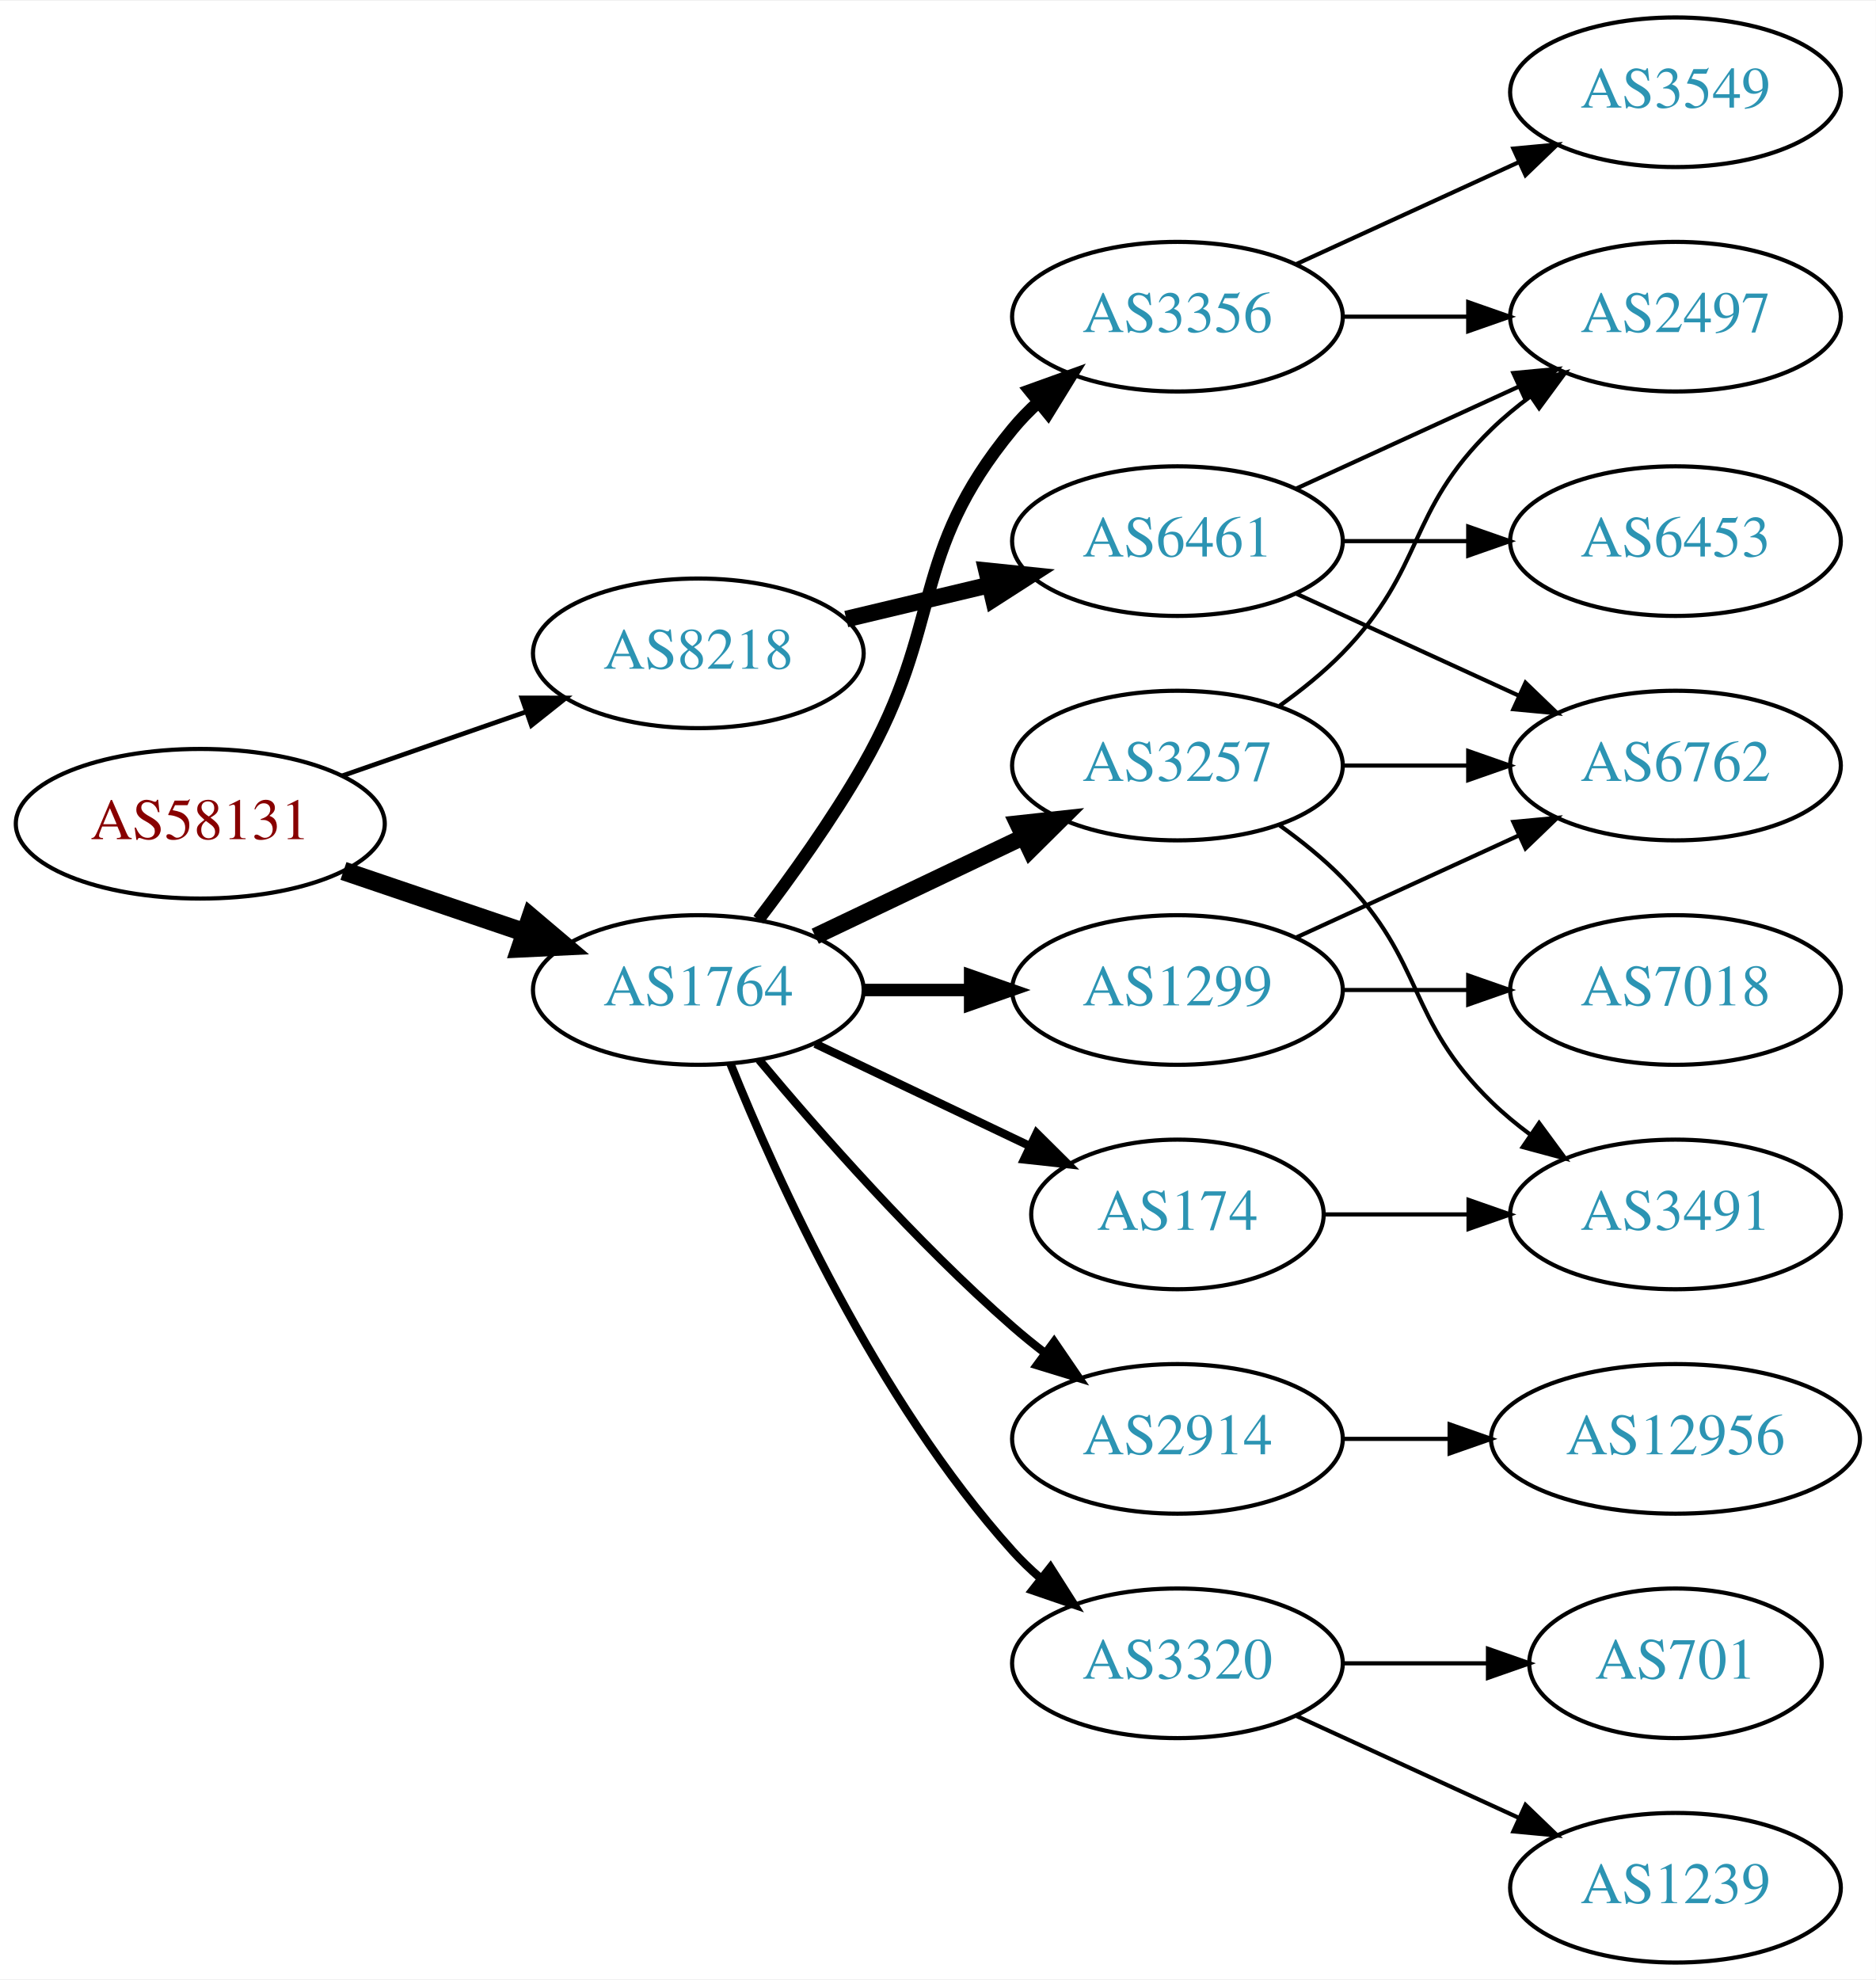
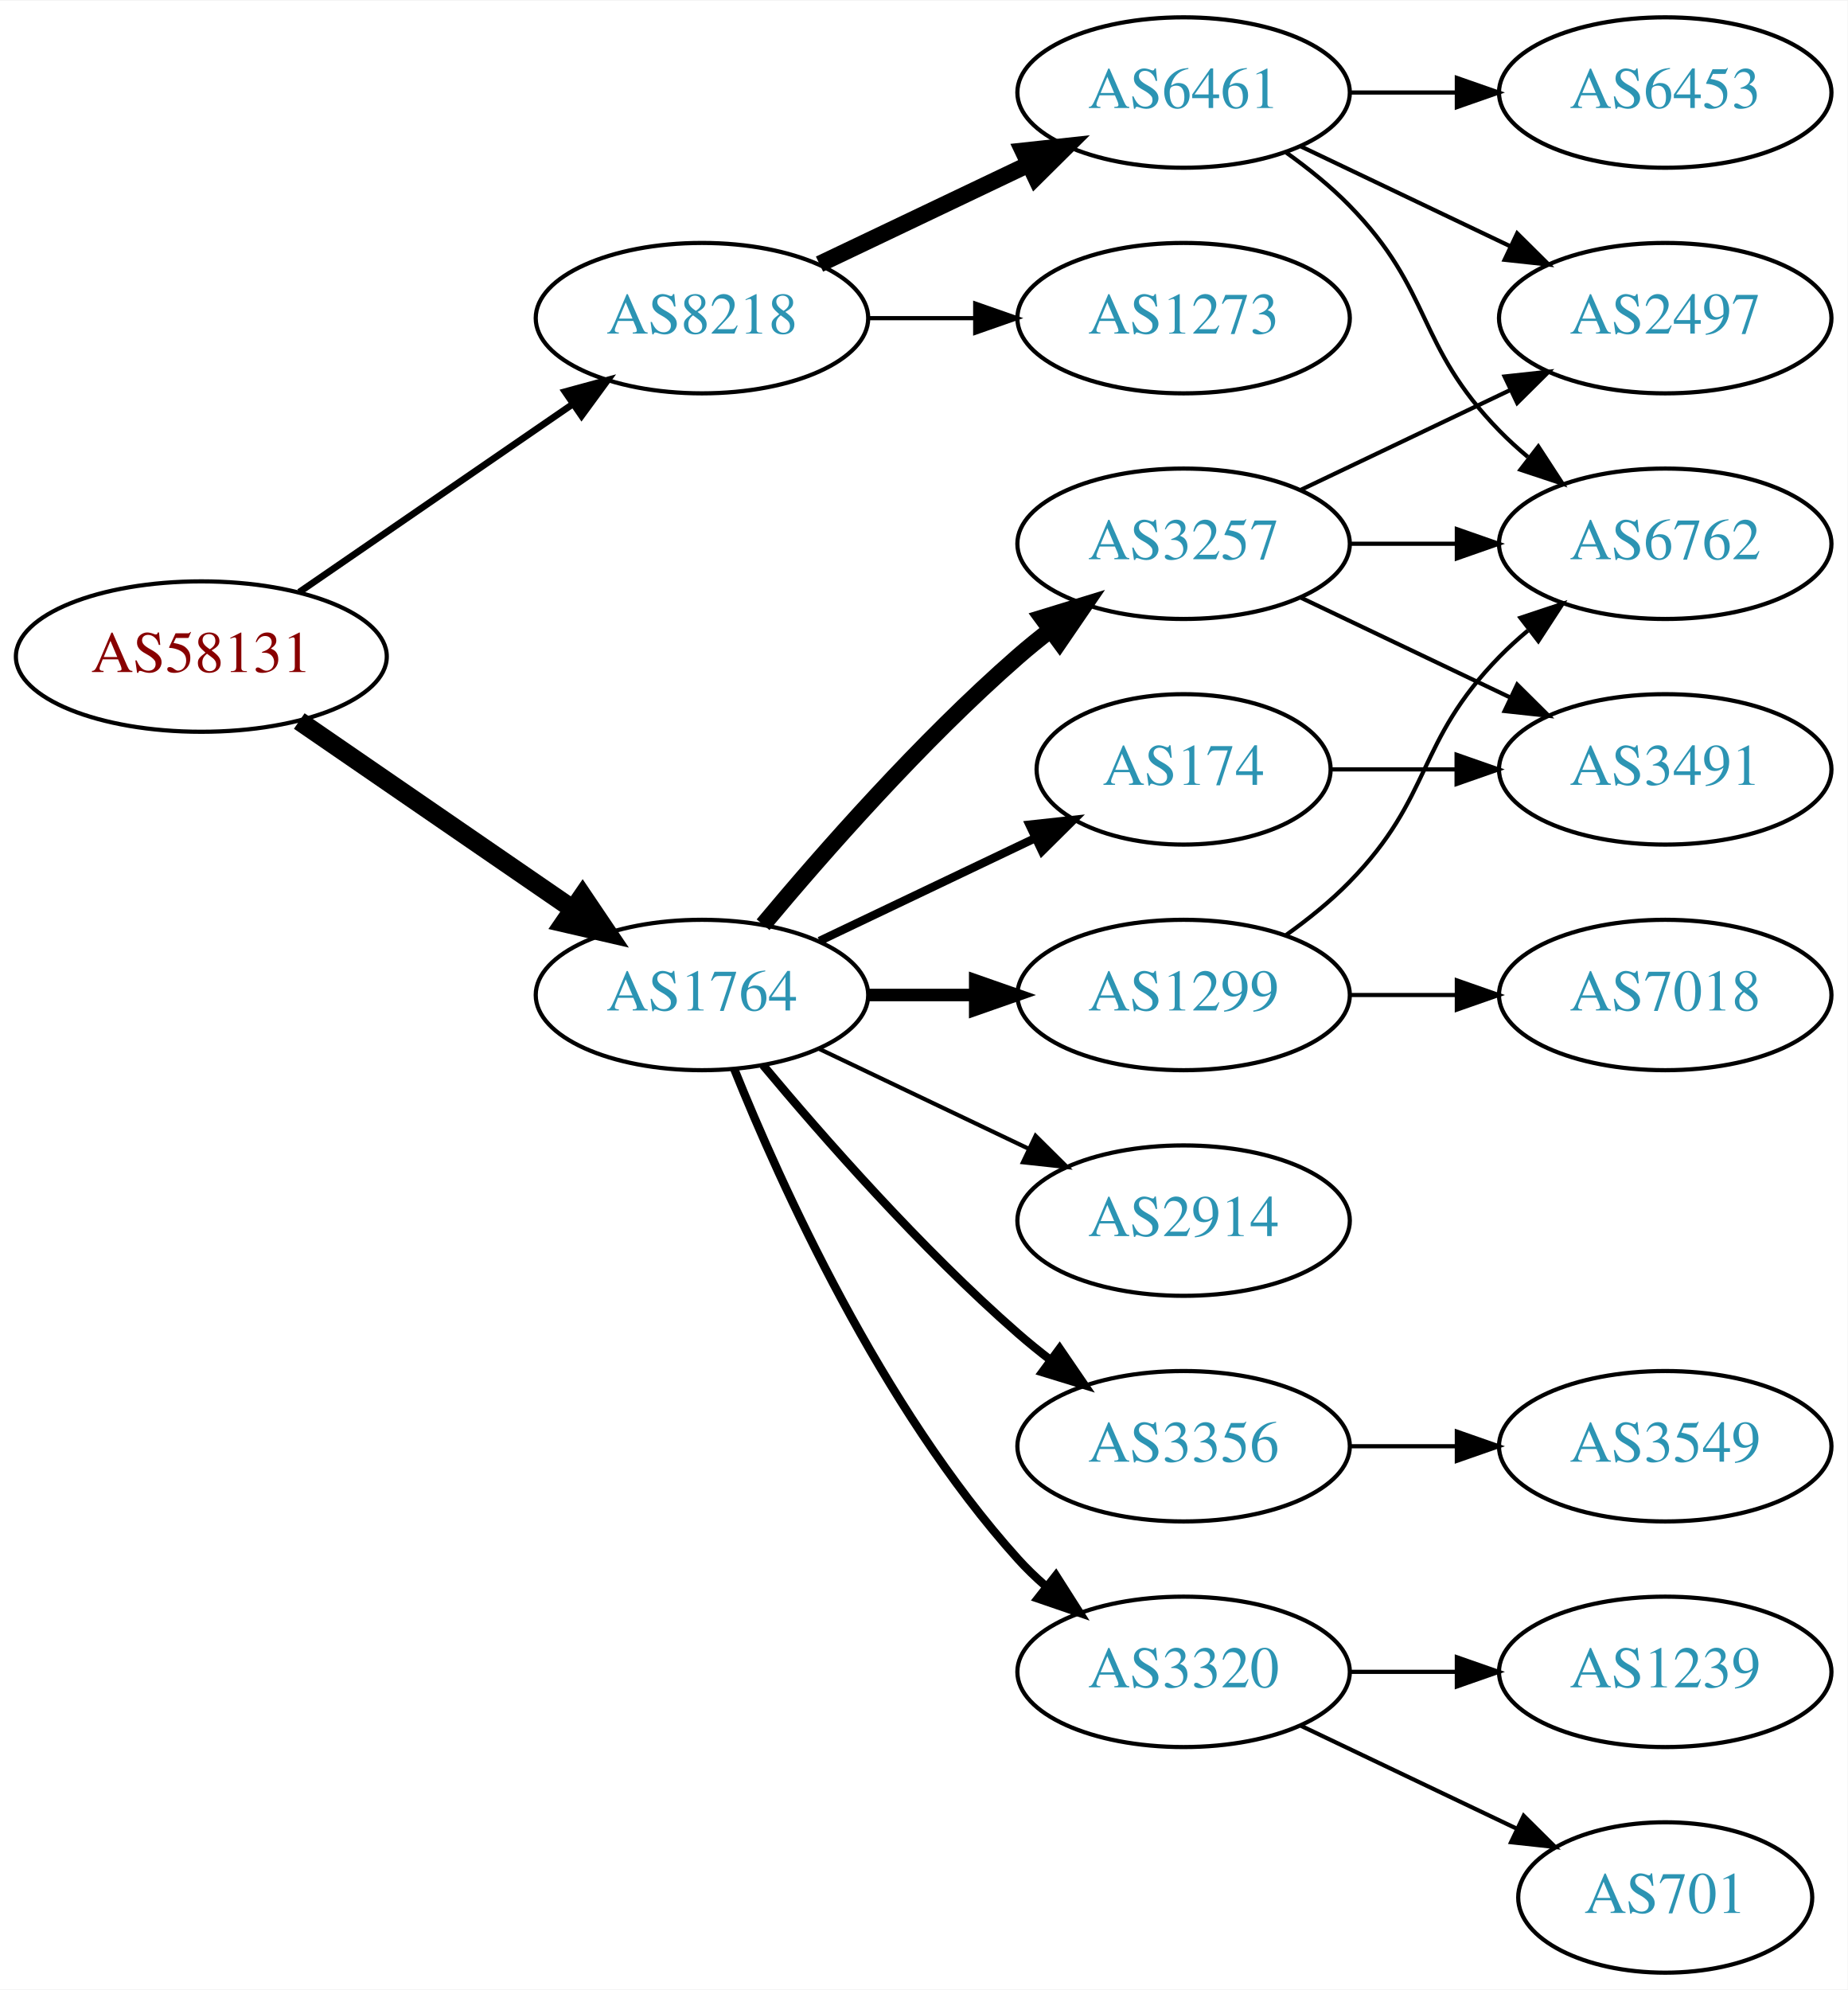
- <svg xmlns="http://www.w3.org/2000/svg" xmlns:xlink="http://www.w3.org/1999/xlink" width="451pt" height="476pt" viewBox="0.00 0.00 451.37 476.00">
+ <svg xmlns="http://www.w3.org/2000/svg" xmlns:xlink="http://www.w3.org/1999/xlink" width="442pt" height="476pt" viewBox="0.00 0.00 442.27 476.00">
  <g id="graph0" class="graph" transform="scale(1 1) rotate(0) translate(4 472)">
-     <polygon fill="white" stroke="none" points="-4,4 -4,-472 447.37,-472 447.37,4 -4,4" />
+     <polygon fill="white" stroke="none" points="-4,4 -4,-472 438.271,-472 438.271,4 -4,4" />
    <g id="node1" class="node">
      <g id="a_node1">
        <a xlink:href="/asn/58131" xlink:title="AS58131 ~ Wallnerstrasse 6 [AT]">
-           <ellipse fill="#ffffff" stroke="black" cx="44.196" cy="-274" rx="44.393" ry="18" />
-           <text text-anchor="middle" x="44.196" y="-270.3" font-family="Times,serif" font-size="14.00" fill="#880000">AS58131</text>
+           <ellipse fill="#ffffff" stroke="black" cx="44.196" cy="-315" rx="44.393" ry="18" />
+           <text text-anchor="middle" x="44.196" y="-311.3" font-family="Times,serif" font-size="14.00" fill="#880000">AS58131</text>
        </a>
      </g>
    </g>
    <g id="node2" class="node">
      <g id="a_node2">
        <a xlink:href="/asn/1764" xlink:title="AS1764 ~ NEXTLAYER-AS [AT]">
          <ellipse fill="#ffffff" stroke="black" cx="164.039" cy="-234" rx="39.794" ry="18" />
          <text text-anchor="middle" x="164.039" y="-230.3" font-family="Times,serif" font-size="14.00" fill="#2c94b3">AS1764</text>
        </a>
      </g>
    </g>
    <g id="edge1" class="edge">
-       <path fill="none" stroke="black" stroke-width="4.5" d="M78.65,-262.645C92.251,-258.028 108.093,-252.651 122.354,-247.81" />
-       <polygon fill="black" stroke="black" stroke-width="4.5" points="123.724,-251.503 131.928,-244.56 121.193,-244.046 123.724,-251.503" />
+       <path fill="none" stroke="black" stroke-width="4.5" d="M67.639,-299.574C86.22,-286.802 112.781,-268.545 133.161,-254.537" />
+       <polygon fill="black" stroke="black" stroke-width="4.5" points="135.464,-257.731 141.475,-248.822 131.003,-251.242 135.464,-257.731" />
    </g>
    <g id="node3" class="node">
      <g id="a_node3">
        <a xlink:href="/asn/8218" xlink:title="AS8218 ~ legacy Neotelecoms [FR]">
-           <ellipse fill="#ffffff" stroke="black" cx="164.039" cy="-315" rx="39.794" ry="18" />
-           <text text-anchor="middle" x="164.039" y="-311.3" font-family="Times,serif" font-size="14.00" fill="#2c94b3">AS8218</text>
+           <ellipse fill="#ffffff" stroke="black" cx="164.039" cy="-396" rx="39.794" ry="18" />
+           <text text-anchor="middle" x="164.039" y="-392.3" font-family="Times,serif" font-size="14.00" fill="#2c94b3">AS8218</text>
        </a>
      </g>
    </g>
    <g id="edge2" class="edge">
-       <path fill="none" stroke="black" stroke-width="1.125" d="M78.335,-285.53C92.053,-290.302 108.092,-295.883 122.502,-300.896" />
-       <polygon fill="black" stroke="black" stroke-width="1.125" points="121.573,-304.279 132.168,-304.26 123.874,-297.668 121.573,-304.279" />
+       <path fill="none" stroke="black" stroke-width="1.607" d="M67.639,-330.426C86.22,-343.198 112.781,-361.455 133.161,-375.463" />
+       <polygon fill="black" stroke="black" stroke-width="1.607" points="131.251,-378.398 141.475,-381.178 135.216,-372.629 131.251,-378.398" />
    </g>
    <g id="node4" class="node">
      <g id="a_node4">
-         <a xlink:href="/asn/3356" xlink:title="AS3356 ~ Level 3 Parent, LLC [US]">
-           <ellipse fill="#ffffff" stroke="black" cx="279.332" cy="-396" rx="39.794" ry="18" />
-           <text text-anchor="middle" x="279.332" y="-392.3" font-family="Times,serif" font-size="14.00" fill="#2c94b3">AS3356</text>
-         </a>
-       </g>
-     </g>
-     <g id="edge3" class="edge">
-       <path fill="none" stroke="black" stroke-width="3" d="M178.5,-250.913C186.393,-261.27 196.242,-274.992 203.685,-288 223.25,-322.194 214.621,-338.606 239.685,-369 241.54,-371.25 243.627,-373.396 245.846,-375.424" />
-       <polygon fill="black" stroke="black" stroke-width="3" points="243.782,-378.256 253.751,-381.844 248.195,-372.823 243.782,-378.256" />
-     </g>
-     <g id="node5" class="node">
-       <g id="a_node5">
-         <a xlink:href="/asn/3257" xlink:title="AS3257 ~ GTT [DE]">
-           <ellipse fill="#ffffff" stroke="black" cx="279.332" cy="-288" rx="39.794" ry="18" />
-           <text text-anchor="middle" x="279.332" y="-284.3" font-family="Times,serif" font-size="14.00" fill="#2c94b3">AS3257</text>
-         </a>
-       </g>
-     </g>
-     <g id="edge4" class="edge">
-       <path fill="none" stroke="black" stroke-width="4" d="M192.175,-246.934C207.169,-254.081 225.99,-263.052 242.213,-270.785" />
-       <polygon fill="black" stroke="black" stroke-width="4" points="240.884,-274.028 251.417,-275.171 243.895,-267.709 240.884,-274.028" />
-     </g>
-     <g id="node6" class="node">
-       <g id="a_node6">
        <a xlink:href="/asn/1299" xlink:title="AS1299 ~ Telia Carrier [EU]">
          <ellipse fill="#ffffff" stroke="black" cx="279.332" cy="-234" rx="39.794" ry="18" />
          <text text-anchor="middle" x="279.332" y="-230.3" font-family="Times,serif" font-size="14.00" fill="#2c94b3">AS1299</text>
        </a>
      </g>
    </g>
-     <g id="edge5" class="edge">
+     <g id="edge3" class="edge">
      <path fill="none" stroke="black" stroke-width="3" d="M203.711,-234C211.914,-234 220.678,-234 229.21,-234" />
      <polygon fill="black" stroke="black" stroke-width="3" points="229.449,-237.5 239.449,-234 229.449,-230.5 229.449,-237.5" />
    </g>
+     <g id="node5" class="node">
+       <g id="a_node5">
+         <a xlink:href="/asn/174" xlink:title="AS174 ~ Cogent Communications [US]">
+           <ellipse fill="#ffffff" stroke="black" cx="279.332" cy="-288" rx="35.194" ry="18" />
+           <text text-anchor="middle" x="279.332" y="-284.3" font-family="Times,serif" font-size="14.00" fill="#2c94b3">AS174</text>
+         </a>
+       </g>
+     </g>
+     <g id="edge4" class="edge">
+       <path fill="none" stroke="black" stroke-width="2" d="M192.175,-246.934C207.607,-254.29 227.092,-263.577 243.628,-271.459" />
+       <polygon fill="black" stroke="black" stroke-width="2" points="242.436,-274.768 252.969,-275.911 245.448,-268.449 242.436,-274.768" />
+     </g>
+     <g id="node6" class="node">
+       <g id="a_node6">
+         <a xlink:href="/asn/3257" xlink:title="AS3257 ~ GTT [DE]">
+           <ellipse fill="#ffffff" stroke="black" cx="279.332" cy="-342" rx="39.794" ry="18" />
+           <text text-anchor="middle" x="279.332" y="-338.3" font-family="Times,serif" font-size="14.00" fill="#2c94b3">AS3257</text>
+         </a>
+       </g>
+     </g>
+     <g id="edge5" class="edge">
+       <path fill="none" stroke="black" stroke-width="4" d="M178.669,-250.817C192.951,-267.929 216.498,-294.745 239.685,-315 242.151,-317.154 244.789,-319.294 247.487,-321.372" />
+       <polygon fill="black" stroke="black" stroke-width="4" points="245.512,-324.264 255.641,-327.37 249.66,-318.625 245.512,-324.264" />
+     </g>
    <g id="node7" class="node">
      <g id="a_node7">
-         <a xlink:href="/asn/174" xlink:title="AS174 ~ Cogent Communications [US]">
-           <ellipse fill="#ffffff" stroke="black" cx="279.332" cy="-180" rx="35.194" ry="18" />
-           <text text-anchor="middle" x="279.332" y="-176.3" font-family="Times,serif" font-size="14.00" fill="#2c94b3">AS174</text>
+         <a xlink:href="/asn/3320" xlink:title="AS3320 ~ DTAG [DE]">
+           <ellipse fill="#ffffff" stroke="black" cx="279.332" cy="-72" rx="39.794" ry="18" />
+           <text text-anchor="middle" x="279.332" y="-68.3" font-family="Times,serif" font-size="14.00" fill="#2c94b3">AS3320</text>
        </a>
      </g>
    </g>
    <g id="edge6" class="edge">
-       <path fill="none" stroke="black" stroke-width="2" d="M192.175,-221.066C207.607,-213.71 227.092,-204.423 243.628,-196.541" />
-       <polygon fill="black" stroke="black" stroke-width="2" points="245.448,-199.551 252.969,-192.089 242.436,-193.232 245.448,-199.551" />
+       <path fill="none" stroke="black" stroke-width="2" d="M171.786,-216.213C182.837,-188.757 206.891,-135.422 239.685,-99 241.688,-96.776 243.906,-94.637 246.239,-92.603" />
+       <polygon fill="black" stroke="black" stroke-width="2" points="248.769,-95.065 254.458,-86.127 244.437,-89.567 248.769,-95.065" />
    </g>
    <g id="node8" class="node">
      <g id="a_node8">
-         <a xlink:href="/asn/2914" xlink:title="AS2914 ~ NTT America, Inc. [US]">
+         <a xlink:href="/asn/3356" xlink:title="AS3356 ~ Level 3 Parent, LLC [US]">
          <ellipse fill="#ffffff" stroke="black" cx="279.332" cy="-126" rx="39.794" ry="18" />
-           <text text-anchor="middle" x="279.332" y="-122.3" font-family="Times,serif" font-size="14.00" fill="#2c94b3">AS2914</text>
+           <text text-anchor="middle" x="279.332" y="-122.3" font-family="Times,serif" font-size="14.00" fill="#2c94b3">AS3356</text>
        </a>
      </g>
    </g>
    <g id="edge7" class="edge">
      <path fill="none" stroke="black" stroke-width="2" d="M178.669,-217.183C192.951,-200.071 216.498,-173.255 239.685,-153 242.151,-150.846 244.789,-148.706 247.487,-146.628" />
      <polygon fill="black" stroke="black" stroke-width="2" points="249.66,-149.375 255.641,-140.63 245.512,-143.736 249.66,-149.375" />
    </g>
    <g id="node9" class="node">
      <g id="a_node9">
-         <a xlink:href="/asn/3320" xlink:title="AS3320 ~ DTAG [DE]">
-           <ellipse fill="#ffffff" stroke="black" cx="279.332" cy="-72" rx="39.794" ry="18" />
-           <text text-anchor="middle" x="279.332" y="-68.3" font-family="Times,serif" font-size="14.00" fill="#2c94b3">AS3320</text>
+         <a xlink:href="/asn/2914" xlink:title="AS2914 ~ NTT America, Inc. [US]">
+           <ellipse fill="#ffffff" stroke="black" cx="279.332" cy="-180" rx="39.794" ry="18" />
+           <text text-anchor="middle" x="279.332" y="-176.3" font-family="Times,serif" font-size="14.00" fill="#2c94b3">AS2914</text>
        </a>
      </g>
    </g>
    <g id="edge8" class="edge">
-       <path fill="none" stroke="black" stroke-width="2" d="M171.786,-216.213C182.837,-188.757 206.891,-135.422 239.685,-99 241.688,-96.776 243.906,-94.637 246.239,-92.603" />
-       <polygon fill="black" stroke="black" stroke-width="2" points="248.769,-95.065 254.458,-86.127 244.437,-89.567 248.769,-95.065" />
+       <path fill="none" stroke="black" d="M192.175,-221.066C207.169,-213.919 225.99,-204.948 242.213,-197.215" />
+       <polygon fill="black" stroke="black" points="243.895,-200.291 251.417,-192.829 240.884,-193.972 243.895,-200.291" />
+     </g>
+     <g id="node17" class="node">
+       <g id="a_node17">
+         <a xlink:href="/asn/6461" xlink:title="AS6461 ~ ZAYO-6461 [US]">
+           <ellipse fill="#ffffff" stroke="black" cx="279.332" cy="-450" rx="39.794" ry="18" />
+           <text text-anchor="middle" x="279.332" y="-446.3" font-family="Times,serif" font-size="14.00" fill="#2c94b3">AS6461</text>
+         </a>
+       </g>
+     </g>
+     <g id="edge18" class="edge">
+       <path fill="none" stroke="black" stroke-width="4" d="M192.175,-408.934C207.169,-416.081 225.99,-425.052 242.213,-432.785" />
+       <polygon fill="black" stroke="black" stroke-width="4" points="240.884,-436.028 251.417,-437.171 243.895,-429.709 240.884,-436.028" />
    </g>
    <g id="node18" class="node">
      <g id="a_node18">
-         <a xlink:href="/asn/6461" xlink:title="AS6461 ~ ZAYO-6461 [US]">
-           <ellipse fill="#ffffff" stroke="black" cx="279.332" cy="-342" rx="39.794" ry="18" />
-           <text text-anchor="middle" x="279.332" y="-338.3" font-family="Times,serif" font-size="14.00" fill="#2c94b3">AS6461</text>
-         </a>
-       </g>
-     </g>
-     <g id="edge20" class="edge">
-       <path fill="none" stroke="black" stroke-width="4" d="M199.646,-323.248C210.517,-325.838 222.671,-328.735 234.114,-331.462" />
-       <polygon fill="black" stroke="black" stroke-width="4" points="233.397,-334.889 243.936,-333.803 235.02,-328.08 233.397,-334.889" />
+         <a xlink:href="/asn/1273" xlink:title="AS1273 ~ Vodafone Group PLC [EU]">
+           <ellipse fill="#ffffff" stroke="black" cx="279.332" cy="-396" rx="39.794" ry="18" />
+           <text text-anchor="middle" x="279.332" y="-392.3" font-family="Times,serif" font-size="14.00" fill="#2c94b3">AS1273</text>
+         </a>
+       </g>
+     </g>
+     <g id="edge19" class="edge">
+       <path fill="none" stroke="black" d="M203.711,-396C211.914,-396 220.678,-396 229.21,-396" />
+       <polygon fill="black" stroke="black" points="229.449,-399.5 239.449,-396 229.449,-392.5 229.449,-399.5" />
    </g>
    <g id="node10" class="node">
      <g id="a_node10">
-         <a xlink:href="/asn/3549" xlink:title="AS3549 ~ Level 3 Parent, LLC [US]">
-           <ellipse fill="#ffffff" stroke="black" cx="399.174" cy="-450" rx="39.794" ry="18" />
-           <text text-anchor="middle" x="399.174" y="-446.3" font-family="Times,serif" font-size="14.00" fill="#2c94b3">AS3549</text>
+         <a xlink:href="/asn/6762" xlink:title="AS6762 ~ TELECOM ITALIA SPARKLE S.p.A. [IT]">
+           <ellipse fill="#ffffff" stroke="black" cx="394.625" cy="-342" rx="39.794" ry="18" />
+           <text text-anchor="middle" x="394.625" y="-338.3" font-family="Times,serif" font-size="14.00" fill="#2c94b3">AS6762</text>
        </a>
      </g>
    </g>
    <g id="edge9" class="edge">
-       <path fill="none" stroke="black" d="M307.96,-408.661C323.917,-415.973 344.188,-425.261 361.471,-433.181" />
-       <polygon fill="black" stroke="black" points="360.169,-436.435 370.718,-437.419 363.085,-430.071 360.169,-436.435" />
+       <path fill="none" stroke="black" d="M303.926,-248.389C309.182,-252.148 314.513,-256.437 318.978,-261 339.151,-281.617 334.806,-294.383 354.978,-315 357.071,-317.139 359.354,-319.218 361.731,-321.21" />
+       <polygon fill="black" stroke="black" points="359.974,-324.275 370.031,-327.611 364.249,-318.732 359.974,-324.275" />
    </g>
    <g id="node11" class="node">
      <g id="a_node11">
-         <a xlink:href="/asn/2497" xlink:title="AS2497 ~ Internet Initiative Japan Inc. [JP]">
-           <ellipse fill="#ffffff" stroke="black" cx="399.174" cy="-396" rx="39.794" ry="18" />
-           <text text-anchor="middle" x="399.174" y="-392.3" font-family="Times,serif" font-size="14.00" fill="#2c94b3">AS2497</text>
+         <a xlink:href="/asn/7018" xlink:title="AS7018 ~ AT&amp;T Services, Inc. [US]">
+           <ellipse fill="#ffffff" stroke="black" cx="394.625" cy="-234" rx="39.794" ry="18" />
+           <text text-anchor="middle" x="394.625" y="-230.3" font-family="Times,serif" font-size="14.00" fill="#2c94b3">AS7018</text>
        </a>
      </g>
    </g>
    <g id="edge10" class="edge">
-       <path fill="none" stroke="black" d="M319.244,-396C328.798,-396 339.147,-396 349.11,-396" />
-       <polygon fill="black" stroke="black" points="349.302,-399.5 359.302,-396 349.302,-392.5 349.302,-399.5" />
-     </g>
-     <g id="edge12" class="edge">
-       <path fill="none" stroke="black" d="M303.926,-302.389C309.182,-306.148 314.513,-310.437 318.978,-315 339.151,-335.617 334.285,-348.906 354.978,-369 357.823,-371.763 360.997,-374.386 364.297,-376.834" />
-       <polygon fill="black" stroke="black" points="362.414,-379.786 372.645,-382.538 366.363,-374.006 362.414,-379.786" />
+       <path fill="none" stroke="black" d="M319.004,-234C327.207,-234 335.971,-234 344.503,-234" />
+       <polygon fill="black" stroke="black" points="344.742,-237.5 354.742,-234 344.742,-230.5 344.742,-237.5" />
    </g>
    <g id="node12" class="node">
      <g id="a_node12">
-         <a xlink:href="/asn/6762" xlink:title="AS6762 ~ TELECOM ITALIA SPARKLE S.p.A. [IT]">
-           <ellipse fill="#ffffff" stroke="black" cx="399.174" cy="-288" rx="39.794" ry="18" />
-           <text text-anchor="middle" x="399.174" y="-284.3" font-family="Times,serif" font-size="14.00" fill="#2c94b3">AS6762</text>
+         <a xlink:href="/asn/3491" xlink:title="AS3491 ~ PCCW Global, Inc. [US]">
+           <ellipse fill="#ffffff" stroke="black" cx="394.625" cy="-288" rx="39.794" ry="18" />
+           <text text-anchor="middle" x="394.625" y="-284.3" font-family="Times,serif" font-size="14.00" fill="#2c94b3">AS3491</text>
        </a>
      </g>
    </g>
    <g id="edge11" class="edge">
-       <path fill="none" stroke="black" d="M319.244,-288C328.798,-288 339.147,-288 349.11,-288" />
-       <polygon fill="black" stroke="black" points="349.302,-291.5 359.302,-288 349.302,-284.5 349.302,-291.5" />
+       <path fill="none" stroke="black" d="M314.631,-288C324.008,-288 334.358,-288 344.393,-288" />
+       <polygon fill="black" stroke="black" points="344.681,-291.5 354.681,-288 344.681,-284.5 344.681,-291.5" />
+     </g>
+     <g id="edge12" class="edge">
+       <path fill="none" stroke="black" d="M319.004,-342C327.207,-342 335.971,-342 344.503,-342" />
+       <polygon fill="black" stroke="black" points="344.742,-345.5 354.742,-342 344.742,-338.5 344.742,-345.5" />
+     </g>
+     <g id="edge13" class="edge">
+       <path fill="none" stroke="black" d="M307.468,-329.066C322.462,-321.919 341.283,-312.948 357.506,-305.215" />
+       <polygon fill="black" stroke="black" points="359.188,-308.291 366.71,-300.829 356.177,-301.972 359.188,-308.291" />
    </g>
    <g id="node13" class="node">
      <g id="a_node13">
-         <a xlink:href="/asn/3491" xlink:title="AS3491 ~ PCCW Global, Inc. [US]">
-           <ellipse fill="#ffffff" stroke="black" cx="399.174" cy="-180" rx="39.794" ry="18" />
-           <text text-anchor="middle" x="399.174" y="-176.3" font-family="Times,serif" font-size="14.00" fill="#2c94b3">AS3491</text>
-         </a>
-       </g>
-     </g>
-     <g id="edge13" class="edge">
-       <path fill="none" stroke="black" d="M303.926,-273.611C309.182,-269.852 314.513,-265.563 318.978,-261 339.151,-240.383 334.285,-227.094 354.978,-207 357.823,-204.237 360.997,-201.614 364.297,-199.166" />
-       <polygon fill="black" stroke="black" points="366.363,-201.994 372.645,-193.462 362.414,-196.214 366.363,-201.994" />
+         <a xlink:href="/asn/2497" xlink:title="AS2497 ~ Internet Initiative Japan Inc. [JP]">
+           <ellipse fill="#ffffff" stroke="black" cx="394.625" cy="-396" rx="39.794" ry="18" />
+           <text text-anchor="middle" x="394.625" y="-392.3" font-family="Times,serif" font-size="14.00" fill="#2c94b3">AS2497</text>
+         </a>
+       </g>
    </g>
    <g id="edge14" class="edge">
-       <path fill="none" stroke="black" d="M307.96,-246.661C323.917,-253.973 344.188,-263.261 361.471,-271.181" />
-       <polygon fill="black" stroke="black" points="360.169,-274.435 370.718,-275.419 363.085,-268.071 360.169,-274.435" />
+       <path fill="none" stroke="black" d="M307.468,-354.934C322.462,-362.081 341.283,-371.052 357.506,-378.785" />
+       <polygon fill="black" stroke="black" points="356.177,-382.028 366.71,-383.171 359.188,-375.709 356.177,-382.028" />
    </g>
    <g id="node14" class="node">
      <g id="a_node14">
-         <a xlink:href="/asn/7018" xlink:title="AS7018 ~ AT&amp;T Services, Inc. [US]">
-           <ellipse fill="#ffffff" stroke="black" cx="399.174" cy="-234" rx="39.794" ry="18" />
-           <text text-anchor="middle" x="399.174" y="-230.3" font-family="Times,serif" font-size="14.00" fill="#2c94b3">AS7018</text>
+         <a xlink:href="/asn/701" xlink:title="AS701 ~ UUNET [US]">
+           <ellipse fill="#ffffff" stroke="black" cx="394.625" cy="-18" rx="35.194" ry="18" />
+           <text text-anchor="middle" x="394.625" y="-14.3" font-family="Times,serif" font-size="14.00" fill="#2c94b3">AS701</text>
        </a>
      </g>
    </g>
    <g id="edge15" class="edge">
-       <path fill="none" stroke="black" d="M319.244,-234C328.798,-234 339.147,-234 349.11,-234" />
-       <polygon fill="black" stroke="black" points="349.302,-237.5 359.302,-234 349.302,-230.5 349.302,-237.5" />
-     </g>
-     <g id="edge19" class="edge">
-       <path fill="none" stroke="black" d="M314.733,-180C325.557,-180 337.725,-180 349.352,-180" />
-       <polygon fill="black" stroke="black" points="349.383,-183.5 359.383,-180 349.383,-176.5 349.383,-183.5" />
+       <path fill="none" stroke="black" d="M307.468,-59.066C322.9,-51.71 342.385,-42.423 358.92,-34.541" />
+       <polygon fill="black" stroke="black" points="360.741,-37.551 368.262,-30.089 357.729,-31.232 360.741,-37.551" />
    </g>
    <g id="node15" class="node">
      <g id="a_node15">
-         <a xlink:href="/asn/12956" xlink:title="AS12956 ~ TELXIUS [ES]">
-           <ellipse fill="#ffffff" stroke="black" cx="399.174" cy="-126" rx="44.393" ry="18" />
-           <text text-anchor="middle" x="399.174" y="-122.3" font-family="Times,serif" font-size="14.00" fill="#2c94b3">AS12956</text>
+         <a xlink:href="/asn/1239" xlink:title="AS1239 ~ Sprint [US]">
+           <ellipse fill="#ffffff" stroke="black" cx="394.625" cy="-72" rx="39.794" ry="18" />
+           <text text-anchor="middle" x="394.625" y="-68.3" font-family="Times,serif" font-size="14.00" fill="#2c94b3">AS1239</text>
        </a>
      </g>
    </g>
    <g id="edge16" class="edge">
-       <path fill="none" stroke="black" d="M319.244,-126C327.347,-126 336.022,-126 344.548,-126" />
-       <polygon fill="black" stroke="black" points="344.826,-129.5 354.826,-126 344.826,-122.5 344.826,-129.5" />
+       <path fill="none" stroke="black" d="M319.004,-72C327.207,-72 335.971,-72 344.503,-72" />
+       <polygon fill="black" stroke="black" points="344.742,-75.5 354.742,-72 344.742,-68.5 344.742,-75.5" />
    </g>
    <g id="node16" class="node">
      <g id="a_node16">
-         <a xlink:href="/asn/701" xlink:title="AS701 ~ UUNET [US]">
-           <ellipse fill="#ffffff" stroke="black" cx="399.174" cy="-72" rx="35.194" ry="18" />
-           <text text-anchor="middle" x="399.174" y="-68.3" font-family="Times,serif" font-size="14.00" fill="#2c94b3">AS701</text>
+         <a xlink:href="/asn/3549" xlink:title="AS3549 ~ Level 3 Parent, LLC [US]">
+           <ellipse fill="#ffffff" stroke="black" cx="394.625" cy="-126" rx="39.794" ry="18" />
+           <text text-anchor="middle" x="394.625" y="-122.3" font-family="Times,serif" font-size="14.00" fill="#2c94b3">AS3549</text>
        </a>
      </g>
    </g>
    <g id="edge17" class="edge">
-       <path fill="none" stroke="black" d="M319.244,-72C330.331,-72 342.491,-72 353.873,-72" />
-       <polygon fill="black" stroke="black" points="354.055,-75.5 364.055,-72 354.055,-68.5 354.055,-75.5" />
-     </g>
-     <g id="node17" class="node">
-       <g id="a_node17">
-         <a xlink:href="/asn/1239" xlink:title="AS1239 ~ Sprint [US]">
-           <ellipse fill="#ffffff" stroke="black" cx="399.174" cy="-18" rx="39.794" ry="18" />
-           <text text-anchor="middle" x="399.174" y="-14.3" font-family="Times,serif" font-size="14.00" fill="#2c94b3">AS1239</text>
-         </a>
-       </g>
-     </g>
-     <g id="edge18" class="edge">
-       <path fill="none" stroke="black" d="M307.96,-59.339C323.917,-52.027 344.188,-42.739 361.471,-34.819" />
-       <polygon fill="black" stroke="black" points="363.085,-37.929 370.718,-30.581 360.169,-31.565 363.085,-37.929" />
+       <path fill="none" stroke="black" d="M319.004,-126C327.207,-126 335.971,-126 344.503,-126" />
+       <polygon fill="black" stroke="black" points="344.742,-129.5 354.742,-126 344.742,-122.5 344.742,-129.5" />
    </g>
    <g id="edge22" class="edge">
-       <path fill="none" stroke="black" d="M307.96,-354.661C323.917,-361.973 344.188,-371.261 361.471,-379.181" />
-       <polygon fill="black" stroke="black" points="360.169,-382.435 370.718,-383.419 363.085,-376.071 360.169,-382.435" />
-     </g>
-     <g id="edge23" class="edge">
-       <path fill="none" stroke="black" d="M307.96,-329.339C323.917,-322.027 344.188,-312.739 361.471,-304.819" />
-       <polygon fill="black" stroke="black" points="363.085,-307.929 370.718,-300.581 360.169,-301.565 363.085,-307.929" />
+       <path fill="none" stroke="black" d="M303.926,-435.611C309.182,-431.852 314.513,-427.563 318.978,-423 339.151,-402.383 334.806,-389.617 354.978,-369 357.071,-366.861 359.354,-364.782 361.731,-362.79" />
+       <polygon fill="black" stroke="black" points="364.249,-365.268 370.031,-356.389 359.974,-359.725 364.249,-365.268" />
+     </g>
+     <g id="edge21" class="edge">
+       <path fill="none" stroke="black" d="M307.468,-437.066C322.462,-429.919 341.283,-420.948 357.506,-413.215" />
+       <polygon fill="black" stroke="black" points="359.188,-416.291 366.71,-408.829 356.177,-409.972 359.188,-416.291" />
    </g>
    <g id="node19" class="node">
      <g id="a_node19">
        <a xlink:href="/asn/6453" xlink:title="AS6453 ~ TATA COMMUNICATIONS (AMERICA) INC [US]">
-           <ellipse fill="#ffffff" stroke="black" cx="399.174" cy="-342" rx="39.794" ry="18" />
-           <text text-anchor="middle" x="399.174" y="-338.3" font-family="Times,serif" font-size="14.00" fill="#2c94b3">AS6453</text>
-         </a>
-       </g>
-     </g>
-     <g id="edge21" class="edge">
-       <path fill="none" stroke="black" d="M319.244,-342C328.798,-342 339.147,-342 349.11,-342" />
-       <polygon fill="black" stroke="black" points="349.302,-345.5 359.302,-342 349.302,-338.5 349.302,-345.5" />
+           <ellipse fill="#ffffff" stroke="black" cx="394.625" cy="-450" rx="39.794" ry="18" />
+           <text text-anchor="middle" x="394.625" y="-446.3" font-family="Times,serif" font-size="14.00" fill="#2c94b3">AS6453</text>
+         </a>
+       </g>
+     </g>
+     <g id="edge20" class="edge">
+       <path fill="none" stroke="black" d="M319.004,-450C327.207,-450 335.971,-450 344.503,-450" />
+       <polygon fill="black" stroke="black" points="344.742,-453.5 354.742,-450 344.742,-446.5 344.742,-453.5" />
    </g>
  </g>
</svg>
